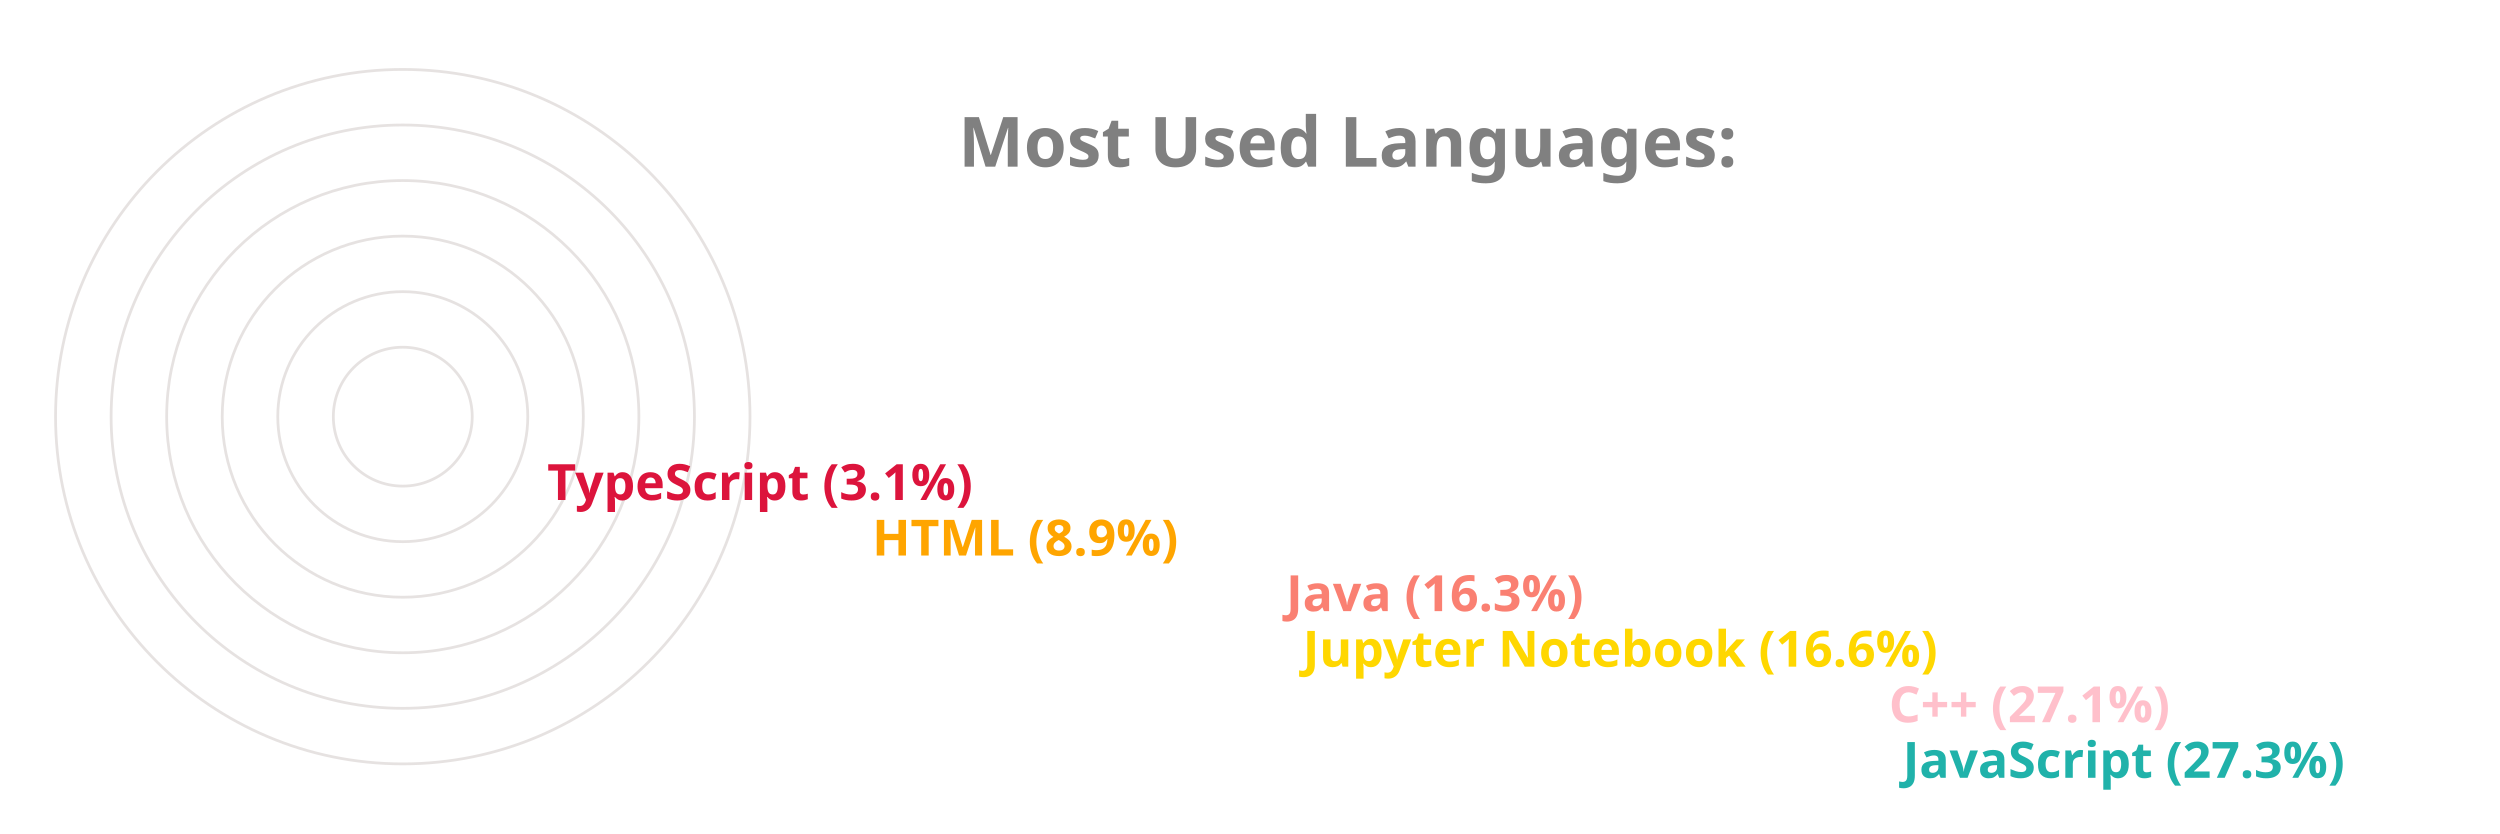
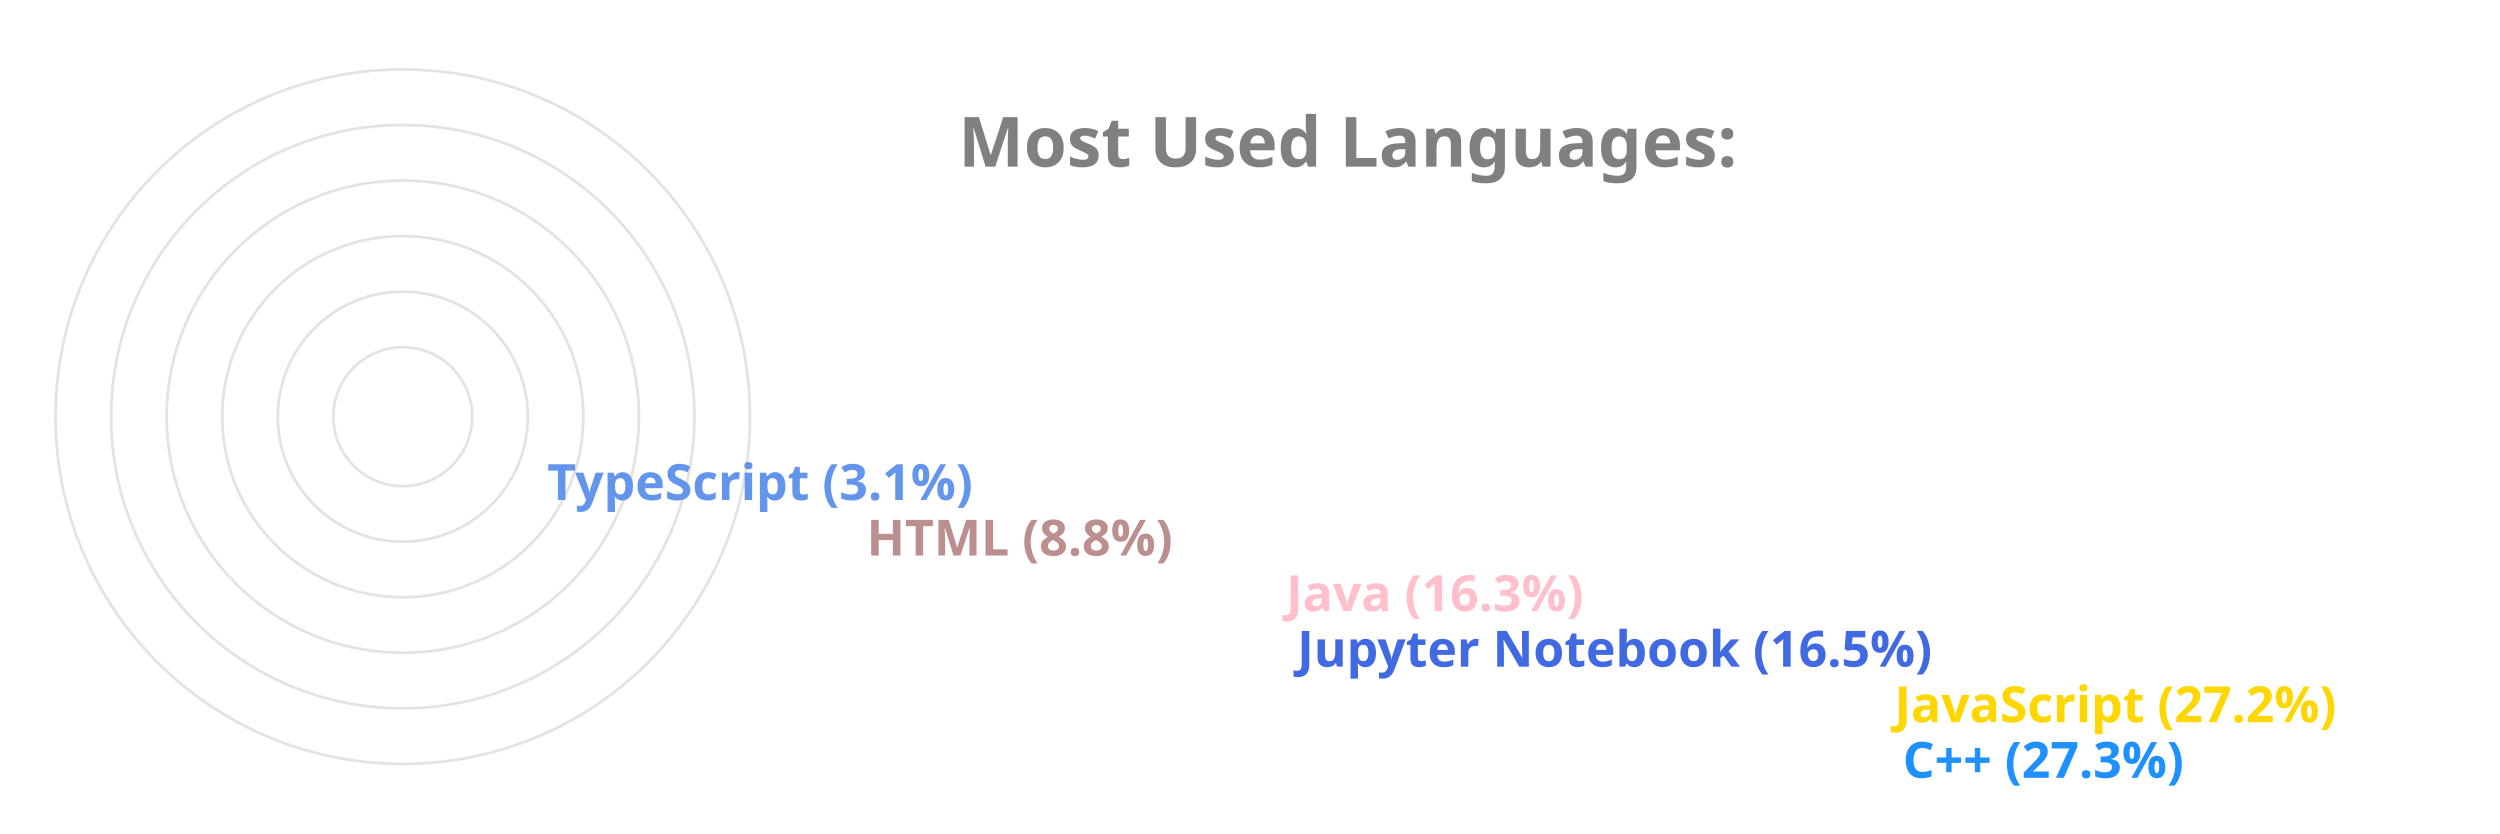
<svg xmlns="http://www.w3.org/2000/svg" viewBox="0 0 650 300" height="200px" width="600px">
  <style>
		.label {
			font: bold 25px sans-serif;
			color: #404040;
			-webkit-text-stroke: 1px white;
	  	}
		.name {
			font: bold 18px sans-serif;
			color: #404040;
	  	}

		.line {
			stroke-dasharray: 1000;
			stroke-dashoffset: 1000;
			animation: dash 3.5s ease-in-out forwards;	
			animation-iteration-count: infinite;
			animation-direction: alternate-reverse;
		}

		.path {
			stroke-dasharray: 1000;
			stroke-dashoffset: 1000;
			animation: dash 3.5s ease-in-out forwards;	
			animation-iteration-count: infinite;
			animation-direction: alternate-reverse;
		}
		  
		@keyframes dash {
			to {
				stroke-dashoffset: 0;
			}
		}

	</style>
  <g stroke="#E6E2E1" fill="none" stroke-width="1">
    <circle cx="20" cy="150" r="125" />
    <circle cx="20" cy="150" r="105" />
    <circle cx="20" cy="150" r="85" />
    <circle cx="20" cy="150" r="65" />
    <circle cx="20" cy="150" r="45" />
    <circle cx="20" cy="150" r="25" />
  </g>
  <g fill="none" stroke-width="20" class="line">
-     <line x2="550" y2="275" x1="20" y1="275" stroke="LightSeaGreen" />
-     <line x2="545" y2="255" x1="20" y1="255" stroke="Pink" />
-     <line x2="334" y2="235" x1="20" y1="235" stroke="Gold" />
-     <line x2="328" y2="215" x1="20" y1="215" stroke="Salmon" />
-     <line x2="179" y2="195" x1="20" y1="195" stroke="Orange" />
-     <line x2="62" y2="175" x1="20" y1="175" stroke="Crimson" />
+     <line x2="550" y2="275" x1="20" y1="275" stroke="DodgerBlue" />
+     <line x2="547" y2="255" x1="20" y1="255" stroke="Gold" />
+     <line x2="332" y2="235" x1="20" y1="235" stroke="RoyalBlue" />
+     <line x2="328" y2="215" x1="20" y1="215" stroke="Pink" />
+     <line x2="177" y2="195" x1="20" y1="195" stroke="RosyBrown" />
+     <line x2="62" y2="175" x1="20" y1="175" stroke="CornflowerBlue" />
  </g>
  <g fill="none" stroke-width="20" stroke-linecap="round" class="path">
-     <path d="M 20 275 A 125 125 45 0 1 -91 93" stroke="LightSeaGreen" />
-     <path d="M 20 255 A 105 105 45 0 1 -73 102" stroke="Pink" />
-     <path d="M 20 235 A 85 85 45 0 1 -61 125" stroke="Gold" />
-     <path d="M 20 215 A 65 65 45 0 1 -42 132" stroke="Salmon" />
-     <path d="M 20 195 A 45 45 45 0 1 -24 142" stroke="Orange" />
-     <path d="M 20 175 A 25 25 45 0 1 -4 148" stroke="Crimson" />
+     <path d="M 20 275 A 125 125 45 0 1 -91 93" stroke="DodgerBlue" />
+     <path d="M 20 255 A 105 105 45 0 1 -73 102" stroke="Gold" />
+     <path d="M 20 235 A 85 85 45 0 1 -61 125" stroke="RoyalBlue" />
+     <path d="M 20 215 A 65 65 45 0 1 -42 132" stroke="Pink" />
+     <path d="M 20 195 A 45 45 45 0 1 -24 142" stroke="RosyBrown" />
+     <path d="M 20 175 A 25 25 45 0 1 -4 148" stroke="CornflowerBlue" />
  </g>
  <g class="name">
-     <text x="560" y="280" fill="LightSeaGreen">JavaScript (27.3%)</text>
-     <text x="555" y="260" fill="Pink">C++ (27.1%)</text>
-     <text x="344" y="240" fill="Gold">Jupyter Notebook (16.6%)</text>
-     <text x="338" y="220" fill="Salmon">Java (16.3%)</text>
-     <text x="189" y="200" fill="Orange">HTML (8.9%)</text>
-     <text x="72" y="180" fill="Crimson">TypeScript (3.1%)</text>
+     <text x="560" y="280" fill="DodgerBlue">C++ (27.3%)</text>
+     <text x="557" y="260" fill="Gold">JavaScript (27.2%)</text>
+     <text x="342" y="240" fill="RoyalBlue">Jupyter Notebook (16.5%)</text>
+     <text x="338" y="220" fill="Pink">Java (16.3%)</text>
+     <text x="187" y="200" fill="RosyBrown">HTML (8.8%)</text>
+     <text x="72" y="180" fill="CornflowerBlue">TypeScript (3.1%)</text>
  </g>
  <g class="label">
    <text x="220" y="60" fill="grey">Most Used Languages:</text>
  </g>
</svg>
